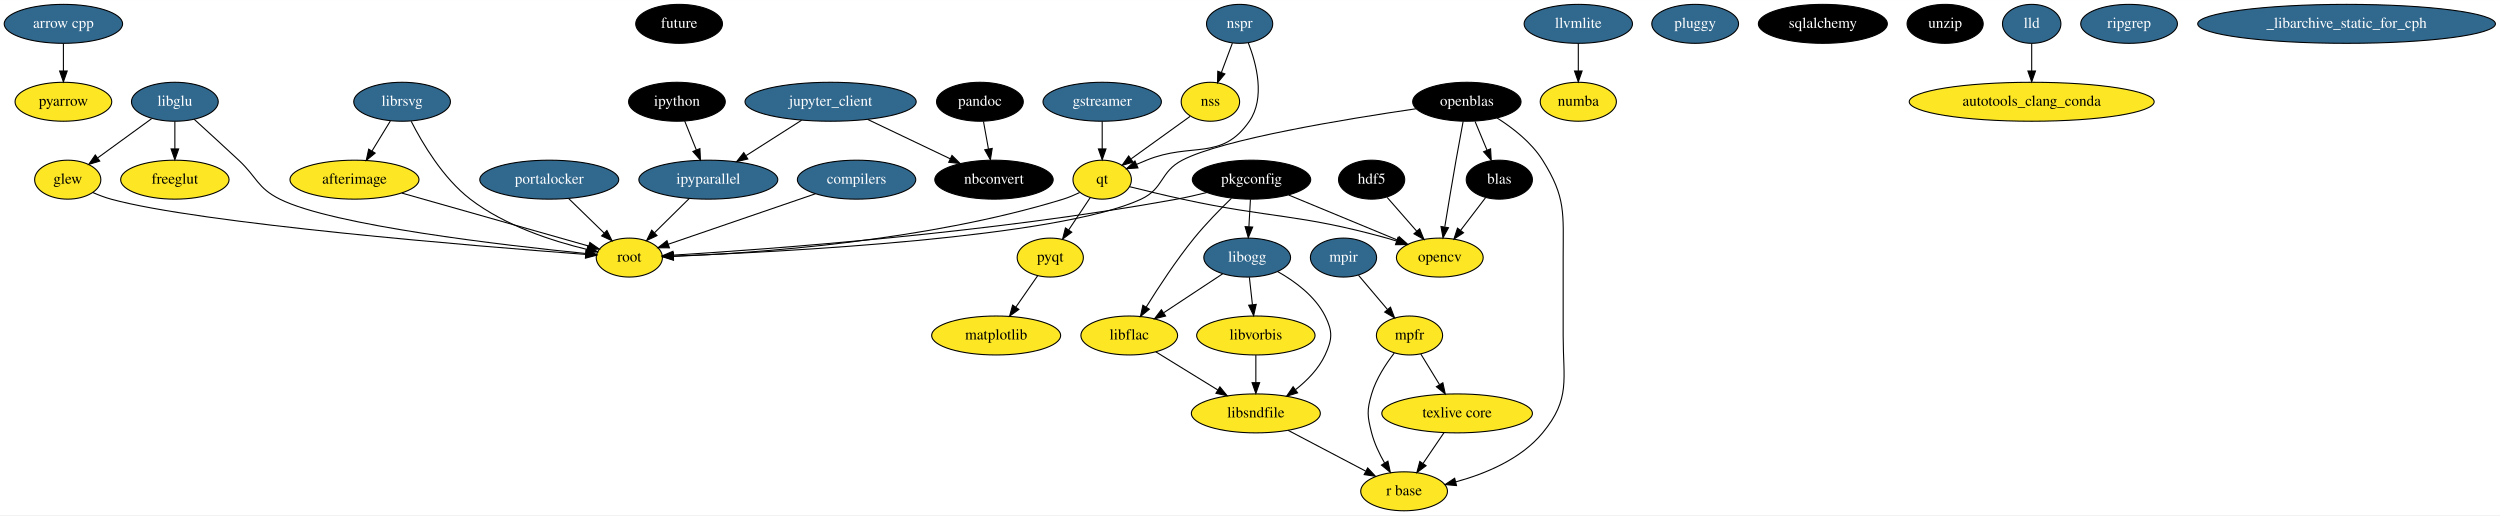
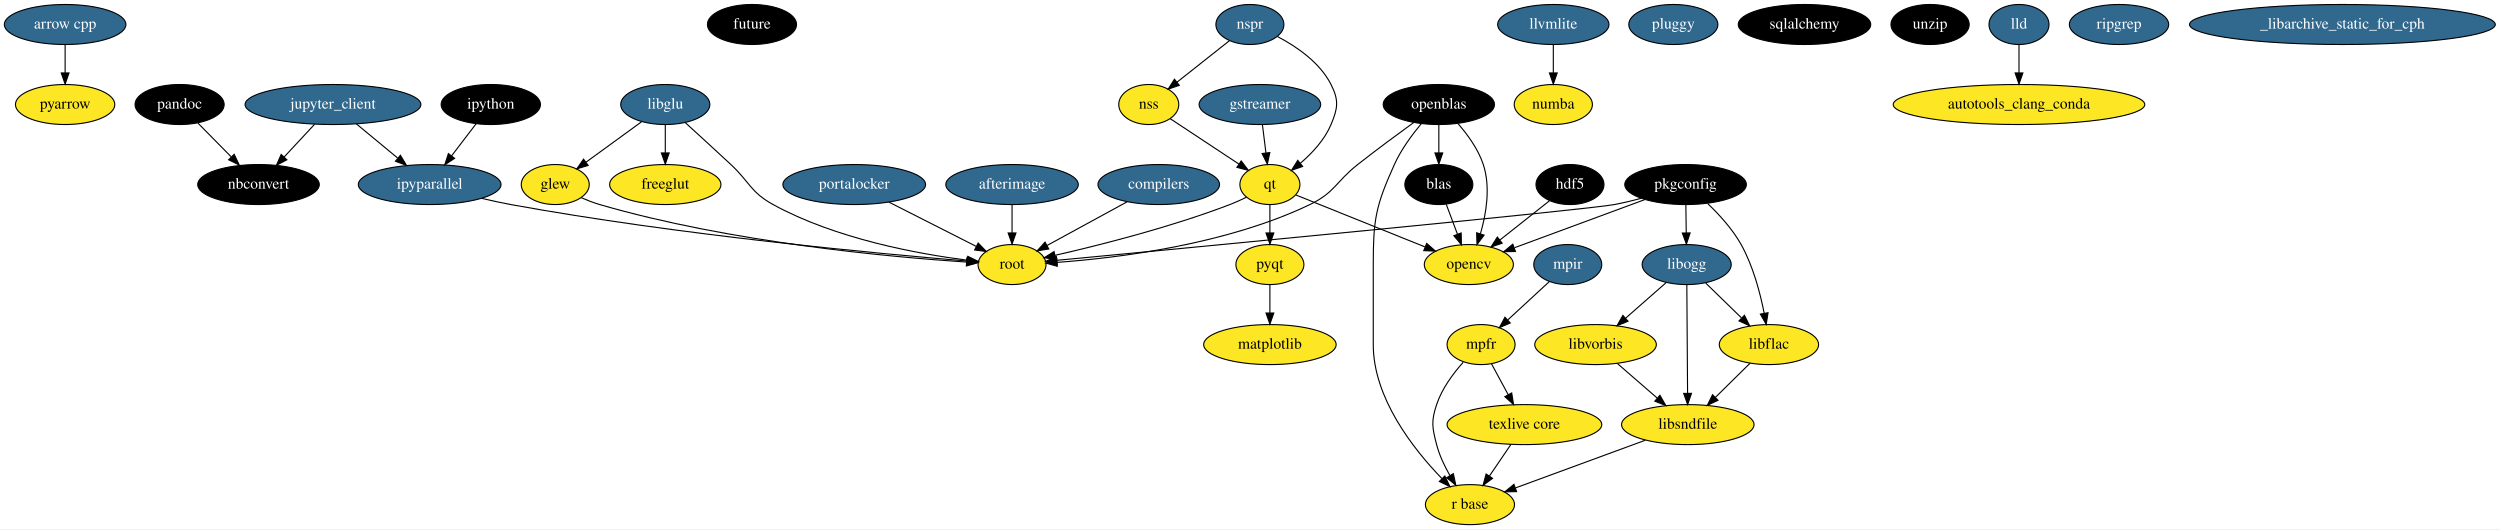
- <svg xmlns="http://www.w3.org/2000/svg" width="2310pt" height="476pt" viewBox="0.00 0.00 2310.38 476.00">
+ <svg xmlns="http://www.w3.org/2000/svg" width="2249pt" height="476pt" viewBox="0.00 0.00 2249.38 476.00">
  <g id="graph0" class="graph" transform="scale(1 1) rotate(0) translate(4 472)">
-     <polygon fill="#ffffff" stroke="transparent" points="-4,4 -4,-472 2306.383,-472 2306.383,4 -4,4" />
+     <polygon fill="#ffffff" stroke="transparent" points="-4,4 -4,-472 2245.383,-472 2245.383,4 -4,4" />
    <g id="node1" class="node">
      <ellipse fill="#31688e" stroke="#000000" cx="54.595" cy="-450" rx="54.691" ry="18" />
      <text text-anchor="middle" x="54.595" y="-446.3" font-family="Times,serif" font-size="14.00" fill="#ffffff">arrow cpp</text>
    </g>
-     <g id="node23" class="node">
+     <g id="node22" class="node">
      <ellipse fill="#fde725" stroke="#000000" cx="54.595" cy="-378" rx="44.693" ry="18" />
      <text text-anchor="middle" x="54.595" y="-374.3" font-family="Times,serif" font-size="14.00" fill="#000000">pyarrow</text>
    </g>
    <g id="edge1" class="edge">
      <path fill="none" stroke="#000000" d="M54.595,-431.831C54.595,-424.131 54.595,-414.974 54.595,-406.417" />
      <polygon fill="#000000" stroke="#000000" points="58.095,-406.413 54.595,-396.413 51.095,-406.413 58.095,-406.413" />
    </g>
    <g id="node2" class="node">
-       <ellipse fill="#000000" stroke="#000000" cx="623.595" cy="-450" rx="40.094" ry="18" />
-       <text text-anchor="middle" x="623.595" y="-446.3" font-family="Times,serif" font-size="14.00" fill="#ffffff">future</text>
+       <ellipse fill="#000000" stroke="#000000" cx="672.595" cy="-450" rx="40.094" ry="18" />
+       <text text-anchor="middle" x="672.595" y="-446.3" font-family="Times,serif" font-size="14.00" fill="#ffffff">future</text>
    </g>
    <g id="node3" class="node">
-       <ellipse fill="#fde725" stroke="#000000" cx="58.595" cy="-306" rx="30.595" ry="18" />
-       <text text-anchor="middle" x="58.595" y="-302.3" font-family="Times,serif" font-size="14.00" fill="#000000">glew</text>
+       <ellipse fill="#fde725" stroke="#000000" cx="495.595" cy="-306" rx="30.595" ry="18" />
+       <text text-anchor="middle" x="495.595" y="-302.3" font-family="Times,serif" font-size="14.00" fill="#000000">glew</text>
+     </g>
+     <g id="node39" class="node">
+       <ellipse fill="#fde725" stroke="#000000" cx="906.595" cy="-234" rx="30.595" ry="18" />
+       <text text-anchor="middle" x="906.595" y="-230.3" font-family="Times,serif" font-size="14.00" fill="#000000">root</text>
+     </g>
+     <g id="edge2" class="edge">
+       <path fill="none" stroke="#000000" d="M518.871,-294.22C524.256,-291.865 530.039,-289.62 535.595,-288 652.386,-253.948 796.399,-240.834 865.629,-236.236" />
+       <polygon fill="#000000" stroke="#000000" points="865.929,-239.724 875.686,-235.594 865.483,-232.738 865.929,-239.724" />
+     </g>
+     <g id="node4" class="node">
+       <ellipse fill="#31688e" stroke="#000000" cx="1129.595" cy="-378" rx="54.691" ry="18" />
+       <text text-anchor="middle" x="1129.595" y="-374.3" font-family="Times,serif" font-size="14.00" fill="#ffffff">gstreamer</text>
+     </g>
+     <g id="node24" class="node">
+       <ellipse fill="#fde725" stroke="#000000" cx="1138.595" cy="-306" rx="27" ry="18" />
+       <text text-anchor="middle" x="1138.595" y="-302.3" font-family="Times,serif" font-size="14.00" fill="#000000">qt</text>
+     </g>
+     <g id="edge3" class="edge">
+       <path fill="none" stroke="#000000" d="M1131.866,-359.831C1132.829,-352.131 1133.973,-342.974 1135.043,-334.417" />
+       <polygon fill="#000000" stroke="#000000" points="1138.526,-334.77 1136.293,-324.413 1131.58,-333.902 1138.526,-334.77" />
+     </g>
+     <g id="node5" class="node">
+       <ellipse fill="#000000" stroke="#000000" cx="1408.595" cy="-306" rx="30.595" ry="18" />
+       <text text-anchor="middle" x="1408.595" y="-302.3" font-family="Times,serif" font-size="14.00" fill="#ffffff">hdf5</text>
+     </g>
+     <g id="node17" class="node">
+       <ellipse fill="#fde725" stroke="#000000" cx="1317.595" cy="-234" rx="40.094" ry="18" />
+       <text text-anchor="middle" x="1317.595" y="-230.3" font-family="Times,serif" font-size="14.00" fill="#000000">opencv</text>
+     </g>
+     <g id="edge4" class="edge">
+       <path fill="none" stroke="#000000" d="M1390.18,-291.43C1377.416,-281.331 1360.182,-267.695 1345.709,-256.244" />
+       <polygon fill="#000000" stroke="#000000" points="1347.576,-253.258 1337.562,-249.798 1343.233,-258.748 1347.576,-253.258" />
+     </g>
+     <g id="node6" class="node">
+       <ellipse fill="#31688e" stroke="#000000" cx="382.595" cy="-306" rx="64.189" ry="18" />
+       <text text-anchor="middle" x="382.595" y="-302.3" font-family="Times,serif" font-size="14.00" fill="#ffffff">ipyparallel</text>
+     </g>
+     <g id="edge5" class="edge">
+       <path fill="none" stroke="#000000" d="M429.535,-293.528C438.163,-291.492 447.12,-289.546 455.595,-288 605.754,-260.604 786.67,-243.766 865.991,-237.181" />
+       <polygon fill="#000000" stroke="#000000" points="866.369,-240.662 876.049,-236.356 865.796,-233.685 866.369,-240.662" />
+     </g>
+     <g id="node7" class="node">
+       <ellipse fill="#000000" stroke="#000000" cx="437.595" cy="-378" rx="44.693" ry="18" />
+       <text text-anchor="middle" x="437.595" y="-374.3" font-family="Times,serif" font-size="14.00" fill="#ffffff">ipython</text>
+     </g>
+     <g id="edge6" class="edge">
+       <path fill="none" stroke="#000000" d="M424.281,-360.571C417.691,-351.944 409.605,-341.358 402.314,-331.813" />
+       <polygon fill="#000000" stroke="#000000" points="405.02,-329.591 396.169,-323.769 399.458,-333.84 405.02,-329.591" />
+     </g>
+     <g id="node8" class="node">
+       <ellipse fill="#31688e" stroke="#000000" cx="295.595" cy="-378" rx="79.087" ry="18" />
+       <text text-anchor="middle" x="295.595" y="-374.3" font-family="Times,serif" font-size="14.00" fill="#ffffff">jupyter_client</text>
+     </g>
+     <g id="edge7" class="edge">
+       <path fill="none" stroke="#000000" d="M316.655,-360.571C327.769,-351.373 341.574,-339.948 353.676,-329.933" />
+       <polygon fill="#000000" stroke="#000000" points="356.256,-332.341 361.729,-323.269 351.793,-326.948 356.256,-332.341" />
+     </g>
+     <g id="node15" class="node">
+       <ellipse fill="#000000" stroke="#000000" cx="228.595" cy="-306" rx="54.691" ry="18" />
+       <text text-anchor="middle" x="228.595" y="-302.3" font-family="Times,serif" font-size="14.00" fill="#ffffff">nbconvert</text>
+     </g>
+     <g id="edge8" class="edge">
+       <path fill="none" stroke="#000000" d="M279.033,-360.202C270.777,-351.33 260.659,-340.457 251.658,-330.784" />
+       <polygon fill="#000000" stroke="#000000" points="254.11,-328.281 244.735,-323.345 248.985,-333.05 254.11,-328.281" />
+     </g>
+     <g id="node9" class="node">
+       <ellipse fill="#31688e" stroke="#000000" cx="594.595" cy="-378" rx="40.094" ry="18" />
+       <text text-anchor="middle" x="594.595" y="-374.3" font-family="Times,serif" font-size="14.00" fill="#ffffff">libglu</text>
+     </g>
+     <g id="edge10" class="edge">
+       <path fill="none" stroke="#000000" d="M573.114,-362.377C558.527,-351.769 539.1,-337.64 523.343,-326.181" />
+       <polygon fill="#000000" stroke="#000000" points="525.168,-323.179 515.021,-320.128 521.05,-328.841 525.168,-323.179" />
+     </g>
+     <g id="node29" class="node">
+       <ellipse fill="#fde725" stroke="#000000" cx="594.595" cy="-306" rx="50.091" ry="18" />
+       <text text-anchor="middle" x="594.595" y="-302.3" font-family="Times,serif" font-size="14.00" fill="#000000">freeglut</text>
+     </g>
+     <g id="edge9" class="edge">
+       <path fill="none" stroke="#000000" d="M594.595,-359.831C594.595,-352.131 594.595,-342.974 594.595,-334.417" />
+       <polygon fill="#000000" stroke="#000000" points="598.095,-334.413 594.595,-324.413 591.095,-334.413 598.095,-334.413" />
+     </g>
+     <g id="edge11" class="edge">
+       <path fill="none" stroke="#000000" d="M612.483,-361.774C624.219,-351.093 639.876,-336.775 653.595,-324 670.621,-308.146 671.204,-299.199 691.595,-288 747.614,-257.235 821.427,-243.661 866.375,-237.92" />
+       <polygon fill="#000000" stroke="#000000" points="866.824,-241.391 876.332,-236.717 865.984,-234.442 866.824,-241.391" />
+     </g>
+     <g id="node10" class="node">
+       <ellipse fill="#fde725" stroke="#000000" cx="1514.595" cy="-90" rx="59.59" ry="18" />
+       <text text-anchor="middle" x="1514.595" y="-86.3" font-family="Times,serif" font-size="14.00" fill="#000000">libsndfile</text>
+     </g>
+     <g id="node25" class="node">
+       <ellipse fill="#fde725" stroke="#000000" cx="1318.595" cy="-18" rx="40.094" ry="18" />
+       <text text-anchor="middle" x="1318.595" y="-14.3" font-family="Times,serif" font-size="14.00" fill="#000000">r base</text>
+     </g>
+     <g id="edge12" class="edge">
+       <path fill="none" stroke="#000000" d="M1476.339,-75.947C1442.777,-63.618 1394.097,-45.736 1359.71,-33.103" />
+       <polygon fill="#000000" stroke="#000000" points="1360.567,-29.689 1349.973,-29.527 1358.153,-36.26 1360.567,-29.689" />
+     </g>
+     <g id="node11" class="node">
+       <ellipse fill="#31688e" stroke="#000000" cx="1393.595" cy="-450" rx="50.091" ry="18" />
+       <text text-anchor="middle" x="1393.595" y="-446.3" font-family="Times,serif" font-size="14.00" fill="#ffffff">llvmlite</text>
+     </g>
+     <g id="node34" class="node">
+       <ellipse fill="#fde725" stroke="#000000" cx="1393.595" cy="-378" rx="35.194" ry="18" />
+       <text text-anchor="middle" x="1393.595" y="-374.3" font-family="Times,serif" font-size="14.00" fill="#000000">numba</text>
+     </g>
+     <g id="edge13" class="edge">
+       <path fill="none" stroke="#000000" d="M1393.595,-431.831C1393.595,-424.131 1393.595,-414.974 1393.595,-406.417" />
+       <polygon fill="#000000" stroke="#000000" points="1397.095,-406.413 1393.595,-396.413 1390.095,-406.413 1397.095,-406.413" />
+     </g>
+     <g id="node12" class="node">
+       <ellipse fill="#fde725" stroke="#000000" cx="1138.595" cy="-162" rx="59.59" ry="18" />
+       <text text-anchor="middle" x="1138.595" y="-158.3" font-family="Times,serif" font-size="14.00" fill="#000000">matplotlib</text>
+     </g>
+     <g id="node13" class="node">
+       <ellipse fill="#fde725" stroke="#000000" cx="1328.595" cy="-162" rx="30.595" ry="18" />
+       <text text-anchor="middle" x="1328.595" y="-158.3" font-family="Times,serif" font-size="14.00" fill="#000000">mpfr</text>
+     </g>
+     <g id="edge14" class="edge">
+       <path fill="none" stroke="#000000" d="M1312.518,-146.1C1303.589,-136.103 1293.349,-122.403 1288.595,-108 1283.581,-92.806 1284.582,-87.489 1288.595,-72 1291.084,-62.394 1295.694,-52.677 1300.565,-44.184" />
+       <polygon fill="#000000" stroke="#000000" points="1303.636,-45.871 1305.866,-35.513 1297.664,-42.22 1303.636,-45.871" />
+     </g>
+     <g id="node27" class="node">
+       <ellipse fill="#fde725" stroke="#000000" cx="1367.595" cy="-90" rx="69.588" ry="18" />
+       <text text-anchor="middle" x="1367.595" y="-86.3" font-family="Times,serif" font-size="14.00" fill="#000000">texlive core</text>
+     </g>
+     <g id="edge15" class="edge">
+       <path fill="none" stroke="#000000" d="M1338.036,-144.571C1342.533,-136.268 1348.014,-126.15 1353.028,-116.892" />
+       <polygon fill="#000000" stroke="#000000" points="1356.149,-118.481 1357.834,-108.021 1349.994,-115.147 1356.149,-118.481" />
+     </g>
+     <g id="node14" class="node">
+       <ellipse fill="#31688e" stroke="#000000" cx="1406.595" cy="-234" rx="30.595" ry="18" />
+       <text text-anchor="middle" x="1406.595" y="-230.3" font-family="Times,serif" font-size="14.00" fill="#ffffff">mpir</text>
+     </g>
+     <g id="edge16" class="edge">
+       <path fill="none" stroke="#000000" d="M1390.053,-218.731C1379.195,-208.708 1364.813,-195.432 1352.692,-184.243" />
+       <polygon fill="#000000" stroke="#000000" points="1354.835,-181.458 1345.113,-177.247 1350.087,-186.602 1354.835,-181.458" />
+     </g>
+     <g id="node16" class="node">
+       <ellipse fill="#000000" stroke="#000000" cx="1290.595" cy="-378" rx="50.091" ry="18" />
+       <text text-anchor="middle" x="1290.595" y="-374.3" font-family="Times,serif" font-size="14.00" fill="#ffffff">openblas</text>
+     </g>
+     <g id="edge18" class="edge">
+       <path fill="none" stroke="#000000" d="M1307.916,-360.692C1316.535,-350.837 1326.061,-337.738 1330.595,-324 1337.285,-303.729 1333.281,-279.764 1328.014,-261.662" />
+       <polygon fill="#000000" stroke="#000000" points="1331.308,-260.47 1324.928,-252.012 1324.64,-262.603 1331.308,-260.47" />
+     </g>
+     <g id="edge19" class="edge">
+       <path fill="none" stroke="#000000" d="M1274.793,-360.738C1266.411,-350.697 1256.627,-337.406 1250.595,-324 1233.821,-286.718 1231.595,-274.882 1231.595,-234 1231.595,-234 1231.595,-234 1231.595,-162 1231.595,-113.882 1267.622,-68.062 1293.309,-41.508" />
+       <polygon fill="#000000" stroke="#000000" points="1295.988,-43.778 1300.569,-34.224 1291.03,-38.836 1295.988,-43.778" />
+     </g>
+     <g id="node37" class="node">
+       <ellipse fill="#000000" stroke="#000000" cx="1290.595" cy="-306" rx="30.595" ry="18" />
+       <text text-anchor="middle" x="1290.595" y="-302.3" font-family="Times,serif" font-size="14.00" fill="#ffffff">blas</text>
+     </g>
+     <g id="edge17" class="edge">
+       <path fill="none" stroke="#000000" d="M1290.595,-359.831C1290.595,-352.131 1290.595,-342.974 1290.595,-334.417" />
+       <polygon fill="#000000" stroke="#000000" points="1294.095,-334.413 1290.595,-324.413 1287.095,-334.413 1294.095,-334.413" />
+     </g>
+     <g id="edge20" class="edge">
+       <path fill="none" stroke="#000000" d="M1267.968,-361.8C1253.416,-351.25 1234.193,-337.067 1217.595,-324 1198.012,-308.582 1197.061,-298.795 1174.595,-288 1099.595,-251.963 1001.633,-239.959 947.332,-235.972" />
+       <polygon fill="#000000" stroke="#000000" points="947.287,-232.461 937.073,-235.276 946.813,-239.445 947.287,-232.461" />
+     </g>
+     <g id="node18" class="node">
+       <ellipse fill="#000000" stroke="#000000" cx="157.595" cy="-378" rx="40.094" ry="18" />
+       <text text-anchor="middle" x="157.595" y="-374.3" font-family="Times,serif" font-size="14.00" fill="#ffffff">pandoc</text>
+     </g>
+     <g id="edge21" class="edge">
+       <path fill="none" stroke="#000000" d="M174.062,-361.301C182.942,-352.296 194.076,-341.005 203.965,-330.977" />
+       <polygon fill="#000000" stroke="#000000" points="206.697,-333.191 211.227,-323.613 201.713,-328.276 206.697,-333.191" />
+     </g>
+     <g id="node19" class="node">
+       <ellipse fill="#000000" stroke="#000000" cx="1512.595" cy="-306" rx="54.691" ry="18" />
+       <text text-anchor="middle" x="1512.595" y="-302.3" font-family="Times,serif" font-size="14.00" fill="#ffffff">pkgconfig</text>
+     </g>
+     <g id="edge24" class="edge">
+       <path fill="none" stroke="#000000" d="M1475.917,-292.457C1442.58,-280.148 1393.447,-262.007 1358.775,-249.205" />
+       <polygon fill="#000000" stroke="#000000" points="1359.552,-245.761 1348.959,-245.581 1357.128,-252.328 1359.552,-245.761" />
+     </g>
+     <g id="node30" class="node">
+       <ellipse fill="#31688e" stroke="#000000" cx="1513.595" cy="-234" rx="40.094" ry="18" />
+       <text text-anchor="middle" x="1513.595" y="-230.3" font-family="Times,serif" font-size="14.00" fill="#ffffff">libogg</text>
+     </g>
+     <g id="edge23" class="edge">
+       <path fill="none" stroke="#000000" d="M1512.848,-287.831C1512.954,-280.131 1513.082,-270.974 1513.2,-262.417" />
+       <polygon fill="#000000" stroke="#000000" points="1516.7,-262.461 1513.339,-252.413 1509.701,-262.364 1516.7,-262.461" />
+     </g>
+     <g id="node32" class="node">
+       <ellipse fill="#fde725" stroke="#000000" cx="1587.595" cy="-162" rx="44.693" ry="18" />
+       <text text-anchor="middle" x="1587.595" y="-158.3" font-family="Times,serif" font-size="14.00" fill="#000000">libflac</text>
+     </g>
+     <g id="edge22" class="edge">
+       <path fill="none" stroke="#000000" d="M1532.609,-288.77C1542.903,-278.937 1554.875,-265.835 1562.595,-252 1573.346,-232.733 1579.731,-208.524 1583.354,-190.069" />
+       <polygon fill="#000000" stroke="#000000" points="1586.801,-190.676 1585.136,-180.213 1579.912,-189.43 1586.801,-190.676" />
+     </g>
+     <g id="edge25" class="edge">
+       <path fill="none" stroke="#000000" d="M1472.564,-293.585C1464.677,-291.468 1456.421,-289.479 1448.595,-288 1423.964,-283.346 1068.2,-249.346 946.824,-237.814" />
+       <polygon fill="#000000" stroke="#000000" points="947.109,-234.325 936.823,-236.864 946.447,-241.294 947.109,-234.325" />
+     </g>
+     <g id="node20" class="node">
+       <ellipse fill="#31688e" stroke="#000000" cx="1501.595" cy="-450" rx="40.094" ry="18" />
+       <text text-anchor="middle" x="1501.595" y="-446.3" font-family="Times,serif" font-size="14.00" fill="#ffffff">pluggy</text>
+     </g>
+     <g id="node21" class="node">
+       <ellipse fill="#31688e" stroke="#000000" cx="764.595" cy="-306" rx="64.189" ry="18" />
+       <text text-anchor="middle" x="764.595" y="-302.3" font-family="Times,serif" font-size="14.00" fill="#ffffff">portalocker</text>
+     </g>
+     <g id="edge26" class="edge">
+       <path fill="none" stroke="#000000" d="M795.758,-290.199C819.006,-278.411 850.68,-262.351 874.216,-250.418" />
+       <polygon fill="#000000" stroke="#000000" points="876.101,-253.386 883.437,-245.742 872.935,-247.143 876.101,-253.386" />
+     </g>
+     <g id="node23" class="node">
+       <ellipse fill="#fde725" stroke="#000000" cx="1138.595" cy="-234" rx="30.595" ry="18" />
+       <text text-anchor="middle" x="1138.595" y="-230.3" font-family="Times,serif" font-size="14.00" fill="#000000">pyqt</text>
+     </g>
+     <g id="edge27" class="edge">
+       <path fill="none" stroke="#000000" d="M1138.595,-215.831C1138.595,-208.131 1138.595,-198.974 1138.595,-190.417" />
+       <polygon fill="#000000" stroke="#000000" points="1142.095,-190.413 1138.595,-180.413 1135.095,-190.413 1142.095,-190.413" />
+     </g>
+     <g id="edge28" class="edge">
+       <path fill="none" stroke="#000000" d="M1161.996,-296.587C1191.448,-284.741 1242.475,-264.216 1278.034,-249.913" />
+       <polygon fill="#000000" stroke="#000000" points="1279.65,-253.035 1287.622,-246.056 1277.038,-246.541 1279.65,-253.035" />
+     </g>
+     <g id="edge29" class="edge">
+       <path fill="none" stroke="#000000" d="M1138.595,-287.831C1138.595,-280.131 1138.595,-270.974 1138.595,-262.417" />
+       <polygon fill="#000000" stroke="#000000" points="1142.095,-262.413 1138.595,-252.413 1135.095,-262.413 1142.095,-262.413" />
+     </g>
+     <g id="edge30" class="edge">
+       <path fill="none" stroke="#000000" d="M1117.584,-294.638C1112.741,-292.261 1107.554,-289.902 1102.595,-288 1049.391,-267.594 985.34,-251.449 945.284,-242.307" />
+       <polygon fill="#000000" stroke="#000000" points="945.917,-238.862 935.392,-240.08 944.379,-245.691 945.917,-238.862" />
+     </g>
+     <g id="node26" class="node">
+       <ellipse fill="#000000" stroke="#000000" cx="1619.595" cy="-450" rx="59.59" ry="18" />
+       <text text-anchor="middle" x="1619.595" y="-446.3" font-family="Times,serif" font-size="14.00" fill="#ffffff">sqlalchemy</text>
+     </g>
+     <g id="edge31" class="edge">
+       <path fill="none" stroke="#000000" d="M1355.483,-72.202C1349.624,-63.594 1342.483,-53.101 1336.051,-43.649" />
+       <polygon fill="#000000" stroke="#000000" points="1338.919,-41.642 1330.399,-35.345 1333.132,-45.581 1338.919,-41.642" />
+     </g>
+     <g id="node28" class="node">
+       <ellipse fill="#000000" stroke="#000000" cx="1732.595" cy="-450" rx="35.194" ry="18" />
+       <text text-anchor="middle" x="1732.595" y="-446.3" font-family="Times,serif" font-size="14.00" fill="#ffffff">unzip</text>
+     </g>
+     <g id="edge33" class="edge">
+       <path fill="none" stroke="#000000" d="M1513.722,-215.762C1513.892,-191.201 1514.198,-147.247 1514.398,-118.354" />
+       <polygon fill="#000000" stroke="#000000" points="1517.9,-118.114 1514.469,-108.09 1510.9,-118.065 1517.9,-118.114" />
+     </g>
+     <g id="node31" class="node">
+       <ellipse fill="#fde725" stroke="#000000" cx="1431.595" cy="-162" rx="54.691" ry="18" />
+       <text text-anchor="middle" x="1431.595" y="-158.3" font-family="Times,serif" font-size="14.00" fill="#000000">libvorbis</text>
+     </g>
+     <g id="edge34" class="edge">
+       <path fill="none" stroke="#000000" d="M1494.988,-217.662C1484.212,-208.2 1470.459,-196.125 1458.519,-185.641" />
+       <polygon fill="#000000" stroke="#000000" points="1460.808,-182.993 1450.984,-179.024 1456.189,-188.253 1460.808,-182.993" />
+     </g>
+     <g id="edge32" class="edge">
+       <path fill="none" stroke="#000000" d="M1530.758,-217.301C1540.31,-208.008 1552.365,-196.278 1562.912,-186.016" />
+       <polygon fill="#000000" stroke="#000000" points="1565.542,-188.34 1570.269,-178.858 1560.661,-183.323 1565.542,-188.34" />
+     </g>
+     <g id="edge35" class="edge">
+       <path fill="none" stroke="#000000" d="M1451.265,-144.937C1461.937,-135.679 1475.302,-124.086 1487,-113.938" />
+       <polygon fill="#000000" stroke="#000000" points="1489.518,-116.387 1494.779,-107.19 1484.931,-111.099 1489.518,-116.387" />
+     </g>
+     <g id="edge36" class="edge">
+       <path fill="none" stroke="#000000" d="M1570.664,-145.301C1561.377,-136.141 1549.691,-124.615 1539.395,-114.46" />
+       <polygon fill="#000000" stroke="#000000" points="1541.774,-111.891 1532.197,-107.36 1536.859,-116.874 1541.774,-111.891" />
+     </g>
+     <g id="node33" class="node">
+       <ellipse fill="#31688e" stroke="#000000" cx="1812.595" cy="-450" rx="27" ry="18" />
+       <text text-anchor="middle" x="1812.595" y="-446.3" font-family="Times,serif" font-size="14.00" fill="#ffffff">lld</text>
+     </g>
+     <g id="node42" class="node">
+       <ellipse fill="#fde725" stroke="#000000" cx="1812.595" cy="-378" rx="113.18" ry="18" />
+       <text text-anchor="middle" x="1812.595" y="-374.3" font-family="Times,serif" font-size="14.00" fill="#000000">autotools_clang_conda</text>
+     </g>
+     <g id="edge37" class="edge">
+       <path fill="none" stroke="#000000" d="M1812.595,-431.831C1812.595,-424.131 1812.595,-414.974 1812.595,-406.417" />
+       <polygon fill="#000000" stroke="#000000" points="1816.095,-406.413 1812.595,-396.413 1809.095,-406.413 1816.095,-406.413" />
+     </g>
+     <g id="node35" class="node">
+       <ellipse fill="#31688e" stroke="#000000" cx="1120.595" cy="-450" rx="30.595" ry="18" />
+       <text text-anchor="middle" x="1120.595" y="-446.3" font-family="Times,serif" font-size="14.00" fill="#ffffff">nspr</text>
+     </g>
+     <g id="edge39" class="edge">
+       <path fill="none" stroke="#000000" d="M1145.496,-439.115C1162.46,-430.214 1183.589,-415.848 1193.595,-396 1200.798,-381.713 1199.786,-374.754 1193.595,-360 1187.86,-346.332 1176.791,-334.383 1166.078,-325.223" />
+       <polygon fill="#000000" stroke="#000000" points="1168.039,-322.309 1158.049,-318.78 1163.658,-327.769 1168.039,-322.309" />
+     </g>
+     <g id="node36" class="node">
+       <ellipse fill="#fde725" stroke="#000000" cx="1029.595" cy="-378" rx="27" ry="18" />
+       <text text-anchor="middle" x="1029.595" y="-374.3" font-family="Times,serif" font-size="14.00" fill="#000000">nss</text>
+     </g>
+     <g id="edge38" class="edge">
+       <path fill="none" stroke="#000000" d="M1102.18,-435.43C1088.596,-424.682 1069.948,-409.927 1054.955,-398.065" />
+       <polygon fill="#000000" stroke="#000000" points="1057.071,-395.276 1047.057,-391.816 1052.727,-400.765 1057.071,-395.276" />
+     </g>
+     <g id="edge40" class="edge">
+       <path fill="none" stroke="#000000" d="M1048.831,-365.294C1066.003,-353.951 1091.36,-337.201 1110.748,-324.395" />
+       <polygon fill="#000000" stroke="#000000" points="1112.77,-327.254 1119.185,-318.822 1108.912,-321.413 1112.77,-327.254" />
+     </g>
+     <g id="edge41" class="edge">
+       <path fill="none" stroke="#000000" d="M1297.269,-288.202C1300.32,-280.067 1304.001,-270.25 1307.388,-261.218" />
+       <polygon fill="#000000" stroke="#000000" points="1310.67,-262.435 1310.904,-251.843 1304.116,-259.977 1310.67,-262.435" />
+     </g>
+     <g id="node38" class="node">
+       <ellipse fill="#31688e" stroke="#000000" cx="906.595" cy="-306" rx="59.59" ry="18" />
+       <text text-anchor="middle" x="906.595" y="-302.3" font-family="Times,serif" font-size="14.00" fill="#ffffff">afterimage</text>
+     </g>
+     <g id="edge42" class="edge">
+       <path fill="none" stroke="#000000" d="M906.595,-287.831C906.595,-280.131 906.595,-270.974 906.595,-262.417" />
+       <polygon fill="#000000" stroke="#000000" points="910.095,-262.413 906.595,-252.413 903.095,-262.413 910.095,-262.413" />
    </g>
    <g id="node40" class="node">
-       <ellipse fill="#fde725" stroke="#000000" cx="577.595" cy="-234" rx="30.595" ry="18" />
-       <text text-anchor="middle" x="577.595" y="-230.3" font-family="Times,serif" font-size="14.00" fill="#000000">root</text>
-     </g>
-     <g id="edge2" class="edge">
-       <path fill="none" stroke="#000000" d="M81.834,-294.087C87.221,-291.738 93.013,-289.53 98.595,-288 181.125,-265.376 437.492,-244.437 537.277,-236.929" />
-       <polygon fill="#000000" stroke="#000000" points="537.556,-240.418 547.268,-236.183 537.035,-233.437 537.556,-240.418" />
-     </g>
-     <g id="node4" class="node">
-       <ellipse fill="#31688e" stroke="#000000" cx="1014.595" cy="-378" rx="54.691" ry="18" />
-       <text text-anchor="middle" x="1014.595" y="-374.3" font-family="Times,serif" font-size="14.00" fill="#ffffff">gstreamer</text>
-     </g>
-     <g id="node25" class="node">
-       <ellipse fill="#fde725" stroke="#000000" cx="1014.595" cy="-306" rx="27" ry="18" />
-       <text text-anchor="middle" x="1014.595" y="-302.3" font-family="Times,serif" font-size="14.00" fill="#000000">qt</text>
-     </g>
-     <g id="edge3" class="edge">
-       <path fill="none" stroke="#000000" d="M1014.595,-359.831C1014.595,-352.131 1014.595,-342.974 1014.595,-334.417" />
-       <polygon fill="#000000" stroke="#000000" points="1018.095,-334.413 1014.595,-324.413 1011.095,-334.413 1018.095,-334.413" />
-     </g>
-     <g id="node5" class="node">
-       <ellipse fill="#000000" stroke="#000000" cx="1263.595" cy="-306" rx="30.595" ry="18" />
-       <text text-anchor="middle" x="1263.595" y="-302.3" font-family="Times,serif" font-size="14.00" fill="#ffffff">hdf5</text>
-     </g>
-     <g id="node18" class="node">
-       <ellipse fill="#fde725" stroke="#000000" cx="1326.595" cy="-234" rx="40.094" ry="18" />
-       <text text-anchor="middle" x="1326.595" y="-230.3" font-family="Times,serif" font-size="14.00" fill="#000000">opencv</text>
-     </g>
-     <g id="edge4" class="edge">
-       <path fill="none" stroke="#000000" d="M1277.891,-289.662C1285.991,-280.405 1296.281,-268.645 1305.314,-258.322" />
-       <polygon fill="#000000" stroke="#000000" points="1307.968,-260.603 1311.919,-250.773 1302.7,-255.994 1307.968,-260.603" />
-     </g>
-     <g id="node6" class="node">
-       <ellipse fill="#31688e" stroke="#000000" cx="650.595" cy="-306" rx="64.189" ry="18" />
-       <text text-anchor="middle" x="650.595" y="-302.3" font-family="Times,serif" font-size="14.00" fill="#ffffff">ipyparallel</text>
-     </g>
-     <g id="edge5" class="edge">
-       <path fill="none" stroke="#000000" d="M632.924,-288.571C623.281,-279.06 611.223,-267.167 600.827,-256.914" />
-       <polygon fill="#000000" stroke="#000000" points="603.187,-254.325 593.61,-249.795 598.272,-259.309 603.187,-254.325" />
-     </g>
-     <g id="node7" class="node">
-       <ellipse fill="#000000" stroke="#000000" cx="621.595" cy="-378" rx="44.693" ry="18" />
-       <text text-anchor="middle" x="621.595" y="-374.3" font-family="Times,serif" font-size="14.00" fill="#ffffff">ipython</text>
-     </g>
-     <g id="edge6" class="edge">
-       <path fill="none" stroke="#000000" d="M628.764,-360.202C632.015,-352.129 635.935,-342.398 639.55,-333.422" />
-       <polygon fill="#000000" stroke="#000000" points="642.818,-334.677 643.308,-324.093 636.325,-332.061 642.818,-334.677" />
-     </g>
-     <g id="node8" class="node">
-       <ellipse fill="#31688e" stroke="#000000" cx="763.595" cy="-378" rx="79.087" ry="18" />
-       <text text-anchor="middle" x="763.595" y="-374.3" font-family="Times,serif" font-size="14.00" fill="#ffffff">jupyter_client</text>
-     </g>
-     <g id="edge7" class="edge">
-       <path fill="none" stroke="#000000" d="M736.816,-360.937C721.507,-351.183 702.129,-338.836 685.623,-328.319" />
-       <polygon fill="#000000" stroke="#000000" points="687.107,-325.114 676.793,-322.692 683.345,-331.017 687.107,-325.114" />
-     </g>
-     <g id="node16" class="node">
-       <ellipse fill="#000000" stroke="#000000" cx="914.595" cy="-306" rx="54.691" ry="18" />
-       <text text-anchor="middle" x="914.595" y="-302.3" font-family="Times,serif" font-size="14.00" fill="#ffffff">nbconvert</text>
-     </g>
-     <g id="edge8" class="edge">
-       <path fill="none" stroke="#000000" d="M797.859,-361.662C820.52,-350.857 850.331,-336.642 874.155,-325.283" />
-       <polygon fill="#000000" stroke="#000000" points="875.775,-328.388 883.295,-320.925 872.762,-322.069 875.775,-328.388" />
-     </g>
-     <g id="node9" class="node">
-       <ellipse fill="#31688e" stroke="#000000" cx="157.595" cy="-378" rx="40.094" ry="18" />
-       <text text-anchor="middle" x="157.595" y="-374.3" font-family="Times,serif" font-size="14.00" fill="#ffffff">libglu</text>
-     </g>
-     <g id="edge10" class="edge">
-       <path fill="none" stroke="#000000" d="M136.114,-362.377C121.527,-351.769 102.1,-337.64 86.343,-326.181" />
-       <polygon fill="#000000" stroke="#000000" points="88.168,-323.179 78.022,-320.128 84.05,-328.841 88.168,-323.179" />
-     </g>
-     <g id="node30" class="node">
-       <ellipse fill="#fde725" stroke="#000000" cx="157.595" cy="-306" rx="50.091" ry="18" />
-       <text text-anchor="middle" x="157.595" y="-302.3" font-family="Times,serif" font-size="14.00" fill="#000000">freeglut</text>
-     </g>
-     <g id="edge9" class="edge">
-       <path fill="none" stroke="#000000" d="M157.595,-359.831C157.595,-352.131 157.595,-342.974 157.595,-334.417" />
-       <polygon fill="#000000" stroke="#000000" points="161.095,-334.413 157.595,-324.413 154.095,-334.413 161.095,-334.413" />
-     </g>
-     <g id="edge11" class="edge">
-       <path fill="none" stroke="#000000" d="M175.483,-361.774C187.219,-351.093 202.876,-336.775 216.595,-324 233.621,-308.146 233.77,-298.37 254.595,-288 303.689,-263.553 462.231,-245.285 537.375,-237.767" />
-       <polygon fill="#000000" stroke="#000000" points="537.796,-241.242 547.404,-236.778 537.109,-234.276 537.796,-241.242" />
-     </g>
-     <g id="node10" class="node">
-       <ellipse fill="#31688e" stroke="#000000" cx="367.595" cy="-378" rx="44.693" ry="18" />
-       <text text-anchor="middle" x="367.595" y="-374.3" font-family="Times,serif" font-size="14.00" fill="#ffffff">librsvg</text>
-     </g>
-     <g id="node39" class="node">
-       <ellipse fill="#fde725" stroke="#000000" cx="323.595" cy="-306" rx="59.59" ry="18" />
-       <text text-anchor="middle" x="323.595" y="-302.3" font-family="Times,serif" font-size="14.00" fill="#000000">afterimage</text>
-     </g>
-     <g id="edge12" class="edge">
-       <path fill="none" stroke="#000000" d="M356.719,-360.202C351.642,-351.894 345.492,-341.832 339.877,-332.643" />
-       <polygon fill="#000000" stroke="#000000" points="342.7,-330.55 334.499,-323.842 336.727,-334.2 342.7,-330.55" />
-     </g>
-     <g id="edge13" class="edge">
-       <path fill="none" stroke="#000000" d="M375.993,-359.975C386.236,-339.809 405.356,-307.429 430.595,-288 462.574,-263.382 506.89,-249.158 538.485,-241.55" />
-       <polygon fill="#000000" stroke="#000000" points="539.299,-244.955 548.264,-239.308 537.735,-238.132 539.299,-244.955" />
-     </g>
-     <g id="node11" class="node">
-       <ellipse fill="#fde725" stroke="#000000" cx="1156.595" cy="-90" rx="59.59" ry="18" />
-       <text text-anchor="middle" x="1156.595" y="-86.3" font-family="Times,serif" font-size="14.00" fill="#000000">libsndfile</text>
-     </g>
-     <g id="node26" class="node">
-       <ellipse fill="#fde725" stroke="#000000" cx="1293.595" cy="-18" rx="40.094" ry="18" />
-       <text text-anchor="middle" x="1293.595" y="-14.3" font-family="Times,serif" font-size="14.00" fill="#000000">r base</text>
-     </g>
-     <g id="edge14" class="edge">
-       <path fill="none" stroke="#000000" d="M1186.322,-74.377C1207.393,-63.303 1235.763,-48.394 1258.035,-36.689" />
-       <polygon fill="#000000" stroke="#000000" points="1259.944,-39.639 1267.168,-31.889 1256.687,-33.443 1259.944,-39.639" />
-     </g>
-     <g id="node12" class="node">
-       <ellipse fill="#31688e" stroke="#000000" cx="1454.595" cy="-450" rx="50.091" ry="18" />
-       <text text-anchor="middle" x="1454.595" y="-446.3" font-family="Times,serif" font-size="14.00" fill="#ffffff">llvmlite</text>
-     </g>
-     <g id="node35" class="node">
-       <ellipse fill="#fde725" stroke="#000000" cx="1454.595" cy="-378" rx="35.194" ry="18" />
-       <text text-anchor="middle" x="1454.595" y="-374.3" font-family="Times,serif" font-size="14.00" fill="#000000">numba</text>
-     </g>
-     <g id="edge15" class="edge">
-       <path fill="none" stroke="#000000" d="M1454.595,-431.831C1454.595,-424.131 1454.595,-414.974 1454.595,-406.417" />
-       <polygon fill="#000000" stroke="#000000" points="1458.095,-406.413 1454.595,-396.413 1451.095,-406.413 1458.095,-406.413" />
-     </g>
-     <g id="node13" class="node">
-       <ellipse fill="#fde725" stroke="#000000" cx="916.595" cy="-162" rx="59.59" ry="18" />
-       <text text-anchor="middle" x="916.595" y="-158.3" font-family="Times,serif" font-size="14.00" fill="#000000">matplotlib</text>
-     </g>
-     <g id="node14" class="node">
-       <ellipse fill="#fde725" stroke="#000000" cx="1298.595" cy="-162" rx="30.595" ry="18" />
-       <text text-anchor="middle" x="1298.595" y="-158.3" font-family="Times,serif" font-size="14.00" fill="#000000">mpfr</text>
-     </g>
-     <g id="edge16" class="edge">
-       <path fill="none" stroke="#000000" d="M1284.499,-145.754C1276.675,-135.635 1267.714,-121.927 1263.595,-108 1259.058,-92.657 1259.582,-87.489 1263.595,-72 1266.084,-62.394 1270.694,-52.677 1275.565,-44.184" />
-       <polygon fill="#000000" stroke="#000000" points="1278.636,-45.871 1280.866,-35.513 1272.664,-42.22 1278.636,-45.871" />
-     </g>
-     <g id="node28" class="node">
-       <ellipse fill="#fde725" stroke="#000000" cx="1342.595" cy="-90" rx="69.588" ry="18" />
-       <text text-anchor="middle" x="1342.595" y="-86.3" font-family="Times,serif" font-size="14.00" fill="#000000">texlive core</text>
-     </g>
-     <g id="edge17" class="edge">
-       <path fill="none" stroke="#000000" d="M1309.023,-144.937C1314.184,-136.491 1320.533,-126.102 1326.315,-116.64" />
-       <polygon fill="#000000" stroke="#000000" points="1329.401,-118.303 1331.629,-107.945 1323.428,-114.653 1329.401,-118.303" />
-     </g>
-     <g id="node15" class="node">
-       <ellipse fill="#31688e" stroke="#000000" cx="1237.595" cy="-234" rx="30.595" ry="18" />
-       <text text-anchor="middle" x="1237.595" y="-230.3" font-family="Times,serif" font-size="14.00" fill="#ffffff">mpir</text>
-     </g>
-     <g id="edge18" class="edge">
-       <path fill="none" stroke="#000000" d="M1251.437,-217.662C1259.314,-208.364 1269.33,-196.543 1278.103,-186.187" />
-       <polygon fill="#000000" stroke="#000000" points="1281.014,-188.166 1284.808,-178.273 1275.673,-183.641 1281.014,-188.166" />
-     </g>
-     <g id="node17" class="node">
-       <ellipse fill="#000000" stroke="#000000" cx="1351.595" cy="-378" rx="50.091" ry="18" />
-       <text text-anchor="middle" x="1351.595" y="-374.3" font-family="Times,serif" font-size="14.00" fill="#ffffff">openblas</text>
-     </g>
-     <g id="edge20" class="edge">
-       <path fill="none" stroke="#000000" d="M1348.181,-360.015C1346.209,-349.519 1343.709,-336.019 1341.595,-324 1337.982,-303.458 1334.117,-280.238 1331.216,-262.529" />
-       <polygon fill="#000000" stroke="#000000" points="1334.609,-261.594 1329.544,-252.288 1327.701,-262.721 1334.609,-261.594" />
-     </g>
-     <g id="edge21" class="edge">
-       <path fill="none" stroke="#000000" d="M1379.457,-363.036C1394.19,-353.714 1411.308,-340.376 1421.595,-324 1443.342,-289.382 1440.595,-274.882 1440.595,-234 1440.595,-234 1440.595,-234 1440.595,-162 1440.595,-121.118 1447.612,-103.535 1421.595,-72 1401.568,-47.726 1368.705,-34.168 1341.293,-26.708" />
-       <polygon fill="#000000" stroke="#000000" points="1342.027,-23.284 1331.475,-24.228 1340.312,-30.071 1342.027,-23.284" />
-     </g>
-     <g id="node38" class="node">
-       <ellipse fill="#000000" stroke="#000000" cx="1381.595" cy="-306" rx="30.595" ry="18" />
-       <text text-anchor="middle" x="1381.595" y="-302.3" font-family="Times,serif" font-size="14.00" fill="#ffffff">blas</text>
-     </g>
-     <g id="edge19" class="edge">
-       <path fill="none" stroke="#000000" d="M1359.165,-359.831C1362.531,-351.755 1366.563,-342.076 1370.276,-333.167" />
-       <polygon fill="#000000" stroke="#000000" points="1373.516,-334.49 1374.131,-323.913 1367.054,-331.798 1373.516,-334.49" />
-     </g>
-     <g id="edge22" class="edge">
-       <path fill="none" stroke="#000000" d="M1304.841,-371.556C1239.751,-362.052 1125.642,-343.308 1088.595,-324 1067.965,-313.248 1071.683,-297.825 1050.595,-288 974.077,-252.347 718.514,-239.21 618.356,-235.356" />
-       <polygon fill="#000000" stroke="#000000" points="618.445,-231.857 608.321,-234.982 618.184,-238.852 618.445,-231.857" />
-     </g>
-     <g id="node19" class="node">
-       <ellipse fill="#000000" stroke="#000000" cx="901.595" cy="-378" rx="40.094" ry="18" />
-       <text text-anchor="middle" x="901.595" y="-374.3" font-family="Times,serif" font-size="14.00" fill="#ffffff">pandoc</text>
-     </g>
-     <g id="edge23" class="edge">
-       <path fill="none" stroke="#000000" d="M904.876,-359.831C906.266,-352.131 907.919,-342.974 909.464,-334.417" />
-       <polygon fill="#000000" stroke="#000000" points="912.938,-334.876 911.27,-324.413 906.049,-333.632 912.938,-334.876" />
-     </g>
-     <g id="node20" class="node">
-       <ellipse fill="#000000" stroke="#000000" cx="1152.595" cy="-306" rx="54.691" ry="18" />
-       <text text-anchor="middle" x="1152.595" y="-302.3" font-family="Times,serif" font-size="14.00" fill="#ffffff">pkgconfig</text>
-     </g>
-     <g id="edge26" class="edge">
-       <path fill="none" stroke="#000000" d="M1186.972,-291.775C1215.928,-279.793 1257.34,-262.657 1287.542,-250.16" />
-       <polygon fill="#000000" stroke="#000000" points="1289.023,-253.335 1296.924,-246.278 1286.346,-246.867 1289.023,-253.335" />
-     </g>
-     <g id="node31" class="node">
-       <ellipse fill="#31688e" stroke="#000000" cx="1148.595" cy="-234" rx="40.094" ry="18" />
-       <text text-anchor="middle" x="1148.595" y="-230.3" font-family="Times,serif" font-size="14.00" fill="#ffffff">libogg</text>
-     </g>
-     <g id="edge25" class="edge">
-       <path fill="none" stroke="#000000" d="M1151.586,-287.831C1151.158,-280.131 1150.649,-270.974 1150.174,-262.417" />
-       <polygon fill="#000000" stroke="#000000" points="1153.668,-262.204 1149.618,-252.413 1146.678,-262.592 1153.668,-262.204" />
-     </g>
-     <g id="node33" class="node">
-       <ellipse fill="#fde725" stroke="#000000" cx="1039.595" cy="-162" rx="44.693" ry="18" />
-       <text text-anchor="middle" x="1039.595" y="-158.3" font-family="Times,serif" font-size="14.00" fill="#000000">libflac</text>
-     </g>
-     <g id="edge24" class="edge">
-       <path fill="none" stroke="#000000" d="M1134.044,-288.79C1123.444,-278.553 1110.194,-265.053 1099.595,-252 1083.089,-231.672 1066.763,-206.787 1055.318,-188.34" />
-       <polygon fill="#000000" stroke="#000000" points="1058.168,-186.292 1049.958,-179.595 1052.199,-189.95 1058.168,-186.292" />
-     </g>
-     <g id="edge27" class="edge">
-       <path fill="none" stroke="#000000" d="M1111.223,-294.14C1102.175,-291.846 1092.607,-289.647 1083.595,-288 912.152,-256.67 704.465,-241.559 618.198,-236.275" />
-       <polygon fill="#000000" stroke="#000000" points="618.241,-232.772 608.048,-235.665 617.82,-239.759 618.241,-232.772" />
-     </g>
-     <g id="node21" class="node">
-       <ellipse fill="#31688e" stroke="#000000" cx="1562.595" cy="-450" rx="40.094" ry="18" />
-       <text text-anchor="middle" x="1562.595" y="-446.3" font-family="Times,serif" font-size="14.00" fill="#ffffff">pluggy</text>
-     </g>
-     <g id="node22" class="node">
-       <ellipse fill="#31688e" stroke="#000000" cx="503.595" cy="-306" rx="64.189" ry="18" />
-       <text text-anchor="middle" x="503.595" y="-302.3" font-family="Times,serif" font-size="14.00" fill="#ffffff">portalocker</text>
-     </g>
-     <g id="edge28" class="edge">
-       <path fill="none" stroke="#000000" d="M521.509,-288.571C531.353,-278.993 543.679,-267 554.267,-256.697" />
-       <polygon fill="#000000" stroke="#000000" points="556.883,-259.036 561.609,-249.554 552.001,-254.019 556.883,-259.036" />
-     </g>
-     <g id="node24" class="node">
-       <ellipse fill="#fde725" stroke="#000000" cx="966.595" cy="-234" rx="30.595" ry="18" />
-       <text text-anchor="middle" x="966.595" y="-230.3" font-family="Times,serif" font-size="14.00" fill="#000000">pyqt</text>
-     </g>
-     <g id="edge29" class="edge">
-       <path fill="none" stroke="#000000" d="M954.999,-217.301C948.974,-208.626 941.475,-197.827 934.707,-188.081" />
-       <polygon fill="#000000" stroke="#000000" points="937.582,-186.084 929.003,-179.867 931.832,-190.077 937.582,-186.084" />
-     </g>
-     <g id="edge30" class="edge">
-       <path fill="none" stroke="#000000" d="M1039.867,-299.519C1054.133,-295.944 1072.314,-291.529 1088.595,-288 1172.165,-269.889 1195.186,-274.819 1277.595,-252 1280.557,-251.18 1283.593,-250.261 1286.633,-249.285" />
-       <polygon fill="#000000" stroke="#000000" points="1287.919,-252.544 1296.265,-246.017 1285.671,-245.915 1287.919,-252.544" />
-     </g>
-     <g id="edge31" class="edge">
-       <path fill="none" stroke="#000000" d="M1003.462,-289.301C997.55,-280.433 990.159,-269.346 983.551,-259.433" />
-       <polygon fill="#000000" stroke="#000000" points="986.46,-257.488 978.001,-251.109 980.636,-261.371 986.46,-257.488" />
-     </g>
-     <g id="edge32" class="edge">
-       <path fill="none" stroke="#000000" d="M993.758,-294.136C988.905,-291.784 983.671,-289.563 978.595,-288 851.099,-248.735 692.087,-238.009 618.482,-235.088" />
-       <polygon fill="#000000" stroke="#000000" points="618.378,-231.582 608.255,-234.711 618.12,-238.577 618.378,-231.582" />
-     </g>
-     <g id="node27" class="node">
-       <ellipse fill="#000000" stroke="#000000" cx="1680.595" cy="-450" rx="59.59" ry="18" />
-       <text text-anchor="middle" x="1680.595" y="-446.3" font-family="Times,serif" font-size="14.00" fill="#ffffff">sqlalchemy</text>
-     </g>
-     <g id="edge33" class="edge">
-       <path fill="none" stroke="#000000" d="M1330.483,-72.202C1324.624,-63.594 1317.483,-53.101 1311.051,-43.649" />
-       <polygon fill="#000000" stroke="#000000" points="1313.919,-41.642 1305.399,-35.345 1308.132,-45.581 1313.919,-41.642" />
-     </g>
-     <g id="node29" class="node">
-       <ellipse fill="#000000" stroke="#000000" cx="1793.595" cy="-450" rx="35.194" ry="18" />
-       <text text-anchor="middle" x="1793.595" y="-446.3" font-family="Times,serif" font-size="14.00" fill="#ffffff">unzip</text>
-     </g>
-     <g id="edge35" class="edge">
-       <path fill="none" stroke="#000000" d="M1176.782,-221.044C1192.802,-212.019 1211.441,-198.308 1220.595,-180 1227.751,-165.689 1227.337,-158.51 1220.595,-144 1214.688,-131.288 1204.152,-120.491 1193.311,-111.97" />
-       <polygon fill="#000000" stroke="#000000" points="1195.168,-108.992 1185.034,-105.904 1191.031,-114.638 1195.168,-108.992" />
-     </g>
-     <g id="node32" class="node">
-       <ellipse fill="#fde725" stroke="#000000" cx="1156.595" cy="-162" rx="54.691" ry="18" />
-       <text text-anchor="middle" x="1156.595" y="-158.3" font-family="Times,serif" font-size="14.00" fill="#000000">libvorbis</text>
-     </g>
-     <g id="edge36" class="edge">
-       <path fill="none" stroke="#000000" d="M1150.614,-215.831C1151.469,-208.131 1152.487,-198.974 1153.438,-190.417" />
-       <polygon fill="#000000" stroke="#000000" points="1156.923,-190.739 1154.549,-180.413 1149.966,-189.966 1156.923,-190.739" />
-     </g>
-     <g id="edge34" class="edge">
-       <path fill="none" stroke="#000000" d="M1126.01,-219.082C1110.292,-208.699 1089.106,-194.705 1071.646,-183.171" />
-       <polygon fill="#000000" stroke="#000000" points="1073.176,-179.987 1062.903,-177.396 1069.318,-185.828 1073.176,-179.987" />
-     </g>
-     <g id="edge37" class="edge">
-       <path fill="none" stroke="#000000" d="M1156.595,-143.831C1156.595,-136.131 1156.595,-126.974 1156.595,-118.417" />
-       <polygon fill="#000000" stroke="#000000" points="1160.095,-118.413 1156.595,-108.413 1153.095,-118.413 1160.095,-118.413" />
-     </g>
-     <g id="edge38" class="edge">
-       <path fill="none" stroke="#000000" d="M1064.122,-146.906C1080.707,-136.701 1102.866,-123.064 1121.335,-111.699" />
-       <polygon fill="#000000" stroke="#000000" points="1123.382,-114.549 1130.064,-106.327 1119.713,-108.587 1123.382,-114.549" />
-     </g>
-     <g id="node34" class="node">
-       <ellipse fill="#31688e" stroke="#000000" cx="1873.595" cy="-450" rx="27" ry="18" />
-       <text text-anchor="middle" x="1873.595" y="-446.3" font-family="Times,serif" font-size="14.00" fill="#ffffff">lld</text>
+       <ellipse fill="#31688e" stroke="#000000" cx="1038.595" cy="-306" rx="54.691" ry="18" />
+       <text text-anchor="middle" x="1038.595" y="-302.3" font-family="Times,serif" font-size="14.00" fill="#ffffff">compilers</text>
+     </g>
+     <g id="edge43" class="edge">
+       <path fill="none" stroke="#000000" d="M1010.278,-290.554C989.067,-278.985 960.047,-263.155 938.102,-251.186" />
+       <polygon fill="#000000" stroke="#000000" points="939.629,-248.032 929.174,-246.316 936.277,-254.177 939.629,-248.032" />
+     </g>
+     <g id="node41" class="node">
+       <ellipse fill="#31688e" stroke="#000000" cx="1902.595" cy="-450" rx="44.693" ry="18" />
+       <text text-anchor="middle" x="1902.595" y="-446.3" font-family="Times,serif" font-size="14.00" fill="#ffffff">ripgrep</text>
    </g>
    <g id="node43" class="node">
-       <ellipse fill="#fde725" stroke="#000000" cx="1873.595" cy="-378" rx="113.18" ry="18" />
-       <text text-anchor="middle" x="1873.595" y="-374.3" font-family="Times,serif" font-size="14.00" fill="#000000">autotools_clang_conda</text>
-     </g>
-     <g id="edge39" class="edge">
-       <path fill="none" stroke="#000000" d="M1873.595,-431.831C1873.595,-424.131 1873.595,-414.974 1873.595,-406.417" />
-       <polygon fill="#000000" stroke="#000000" points="1877.095,-406.413 1873.595,-396.413 1870.095,-406.413 1877.095,-406.413" />
-     </g>
-     <g id="node36" class="node">
-       <ellipse fill="#31688e" stroke="#000000" cx="1141.595" cy="-450" rx="30.595" ry="18" />
-       <text text-anchor="middle" x="1141.595" y="-446.3" font-family="Times,serif" font-size="14.00" fill="#ffffff">nspr</text>
-     </g>
-     <g id="edge41" class="edge">
-       <path fill="none" stroke="#000000" d="M1149.642,-432.404C1157.225,-412.925 1165.406,-381.451 1150.595,-360 1124.941,-322.844 1097.392,-341.081 1055.595,-324 1052.573,-322.765 1049.439,-321.45 1046.311,-320.116" />
-       <polygon fill="#000000" stroke="#000000" points="1047.63,-316.874 1037.063,-316.112 1044.849,-323.298 1047.63,-316.874" />
-     </g>
-     <g id="node37" class="node">
-       <ellipse fill="#fde725" stroke="#000000" cx="1114.595" cy="-378" rx="27" ry="18" />
-       <text text-anchor="middle" x="1114.595" y="-374.3" font-family="Times,serif" font-size="14.00" fill="#000000">nss</text>
-     </g>
-     <g id="edge40" class="edge">
-       <path fill="none" stroke="#000000" d="M1134.921,-432.202C1131.848,-424.006 1128.133,-414.102 1124.726,-405.014" />
-       <polygon fill="#000000" stroke="#000000" points="1127.981,-403.727 1121.193,-395.593 1121.427,-406.185 1127.981,-403.727" />
-     </g>
-     <g id="edge42" class="edge">
-       <path fill="none" stroke="#000000" d="M1095.786,-364.457C1080.465,-353.426 1058.639,-337.711 1041.474,-325.353" />
-       <polygon fill="#000000" stroke="#000000" points="1043.143,-322.241 1032.982,-319.239 1039.053,-327.922 1043.143,-322.241" />
-     </g>
-     <g id="edge43" class="edge">
-       <path fill="none" stroke="#000000" d="M1368.839,-289.301C1361.996,-280.343 1353.425,-269.122 1345.794,-259.133" />
-       <polygon fill="#000000" stroke="#000000" points="1348.516,-256.931 1339.664,-251.109 1342.953,-261.18 1348.516,-256.931" />
-     </g>
-     <g id="edge44" class="edge">
-       <path fill="none" stroke="#000000" d="M367.259,-293.623C415.918,-279.83 493.799,-257.753 539.898,-244.686" />
-       <polygon fill="#000000" stroke="#000000" points="541.12,-247.977 549.786,-241.883 539.21,-241.243 541.12,-247.977" />
-     </g>
-     <g id="node41" class="node">
-       <ellipse fill="#31688e" stroke="#000000" cx="787.595" cy="-306" rx="54.691" ry="18" />
-       <text text-anchor="middle" x="787.595" y="-302.3" font-family="Times,serif" font-size="14.00" fill="#ffffff">compilers</text>
-     </g>
-     <g id="edge45" class="edge">
-       <path fill="none" stroke="#000000" d="M749.566,-292.961C710.94,-279.718 651.562,-259.36 613.659,-246.365" />
-       <polygon fill="#000000" stroke="#000000" points="614.637,-243 604.042,-243.068 612.366,-249.622 614.637,-243" />
-     </g>
-     <g id="node42" class="node">
-       <ellipse fill="#31688e" stroke="#000000" cx="1963.595" cy="-450" rx="44.693" ry="18" />
-       <text text-anchor="middle" x="1963.595" y="-446.3" font-family="Times,serif" font-size="14.00" fill="#ffffff">ripgrep</text>
-     </g>
-     <g id="node44" class="node">
-       <ellipse fill="#31688e" stroke="#000000" cx="2164.595" cy="-450" rx="137.576" ry="18" />
-       <text text-anchor="middle" x="2164.595" y="-446.3" font-family="Times,serif" font-size="14.00" fill="#ffffff">_libarchive_static_for_cph</text>
+       <ellipse fill="#31688e" stroke="#000000" cx="2103.595" cy="-450" rx="137.576" ry="18" />
+       <text text-anchor="middle" x="2103.595" y="-446.3" font-family="Times,serif" font-size="14.00" fill="#ffffff">_libarchive_static_for_cph</text>
    </g>
  </g>
</svg>
